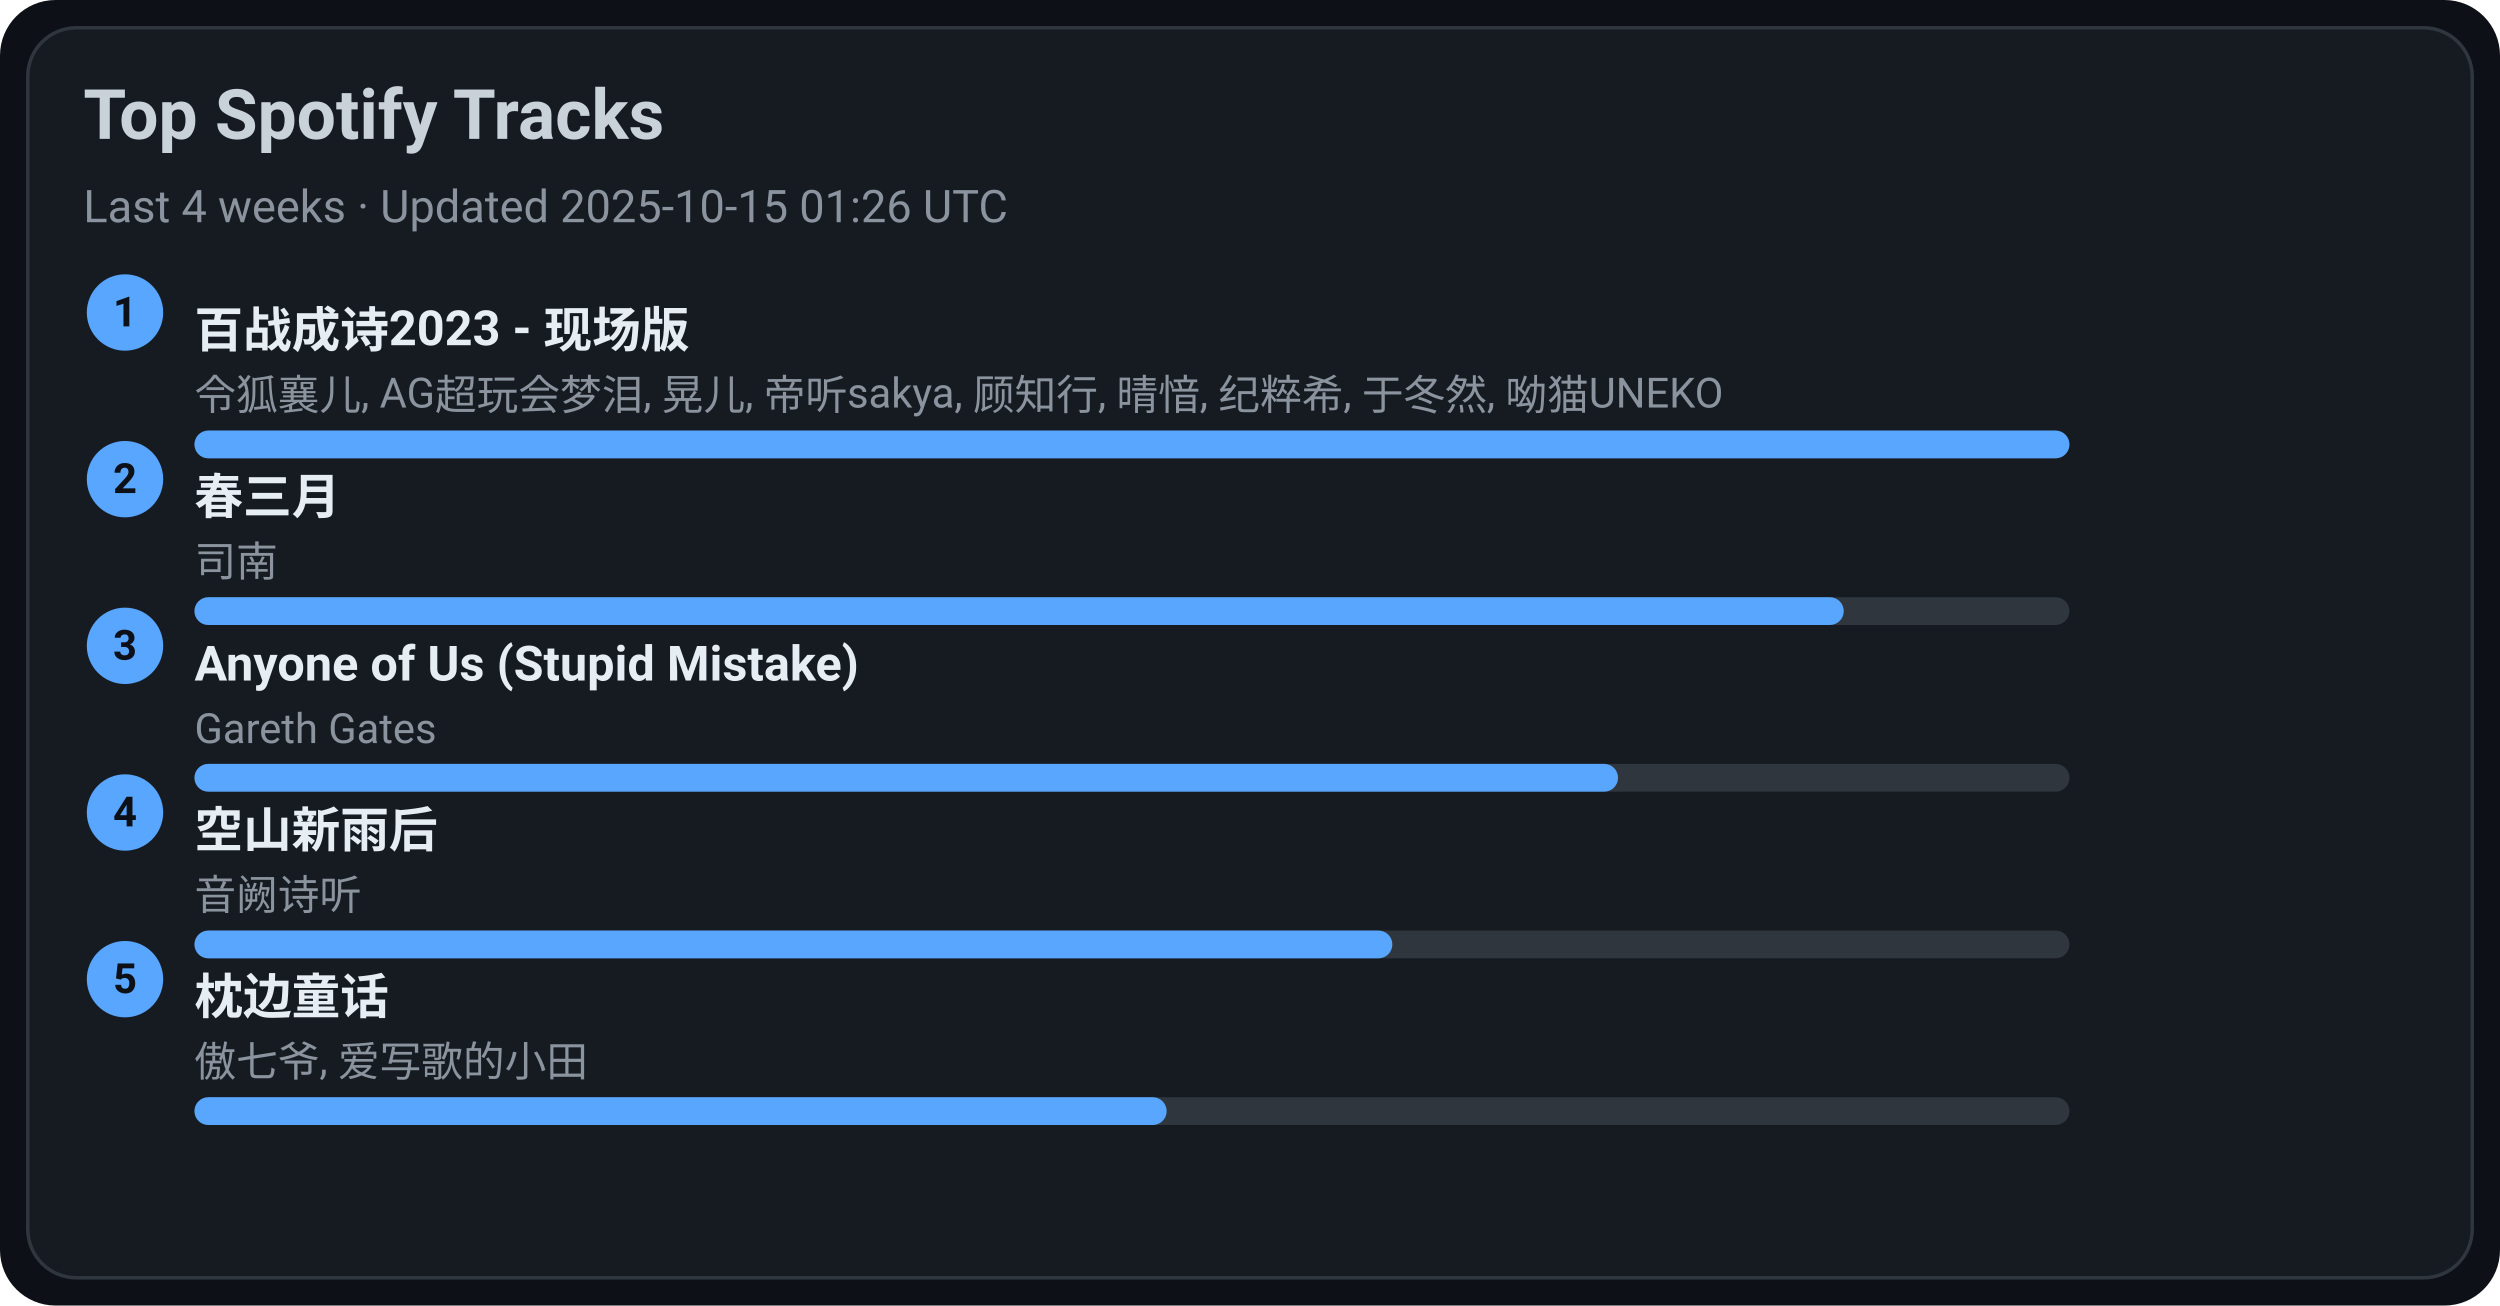
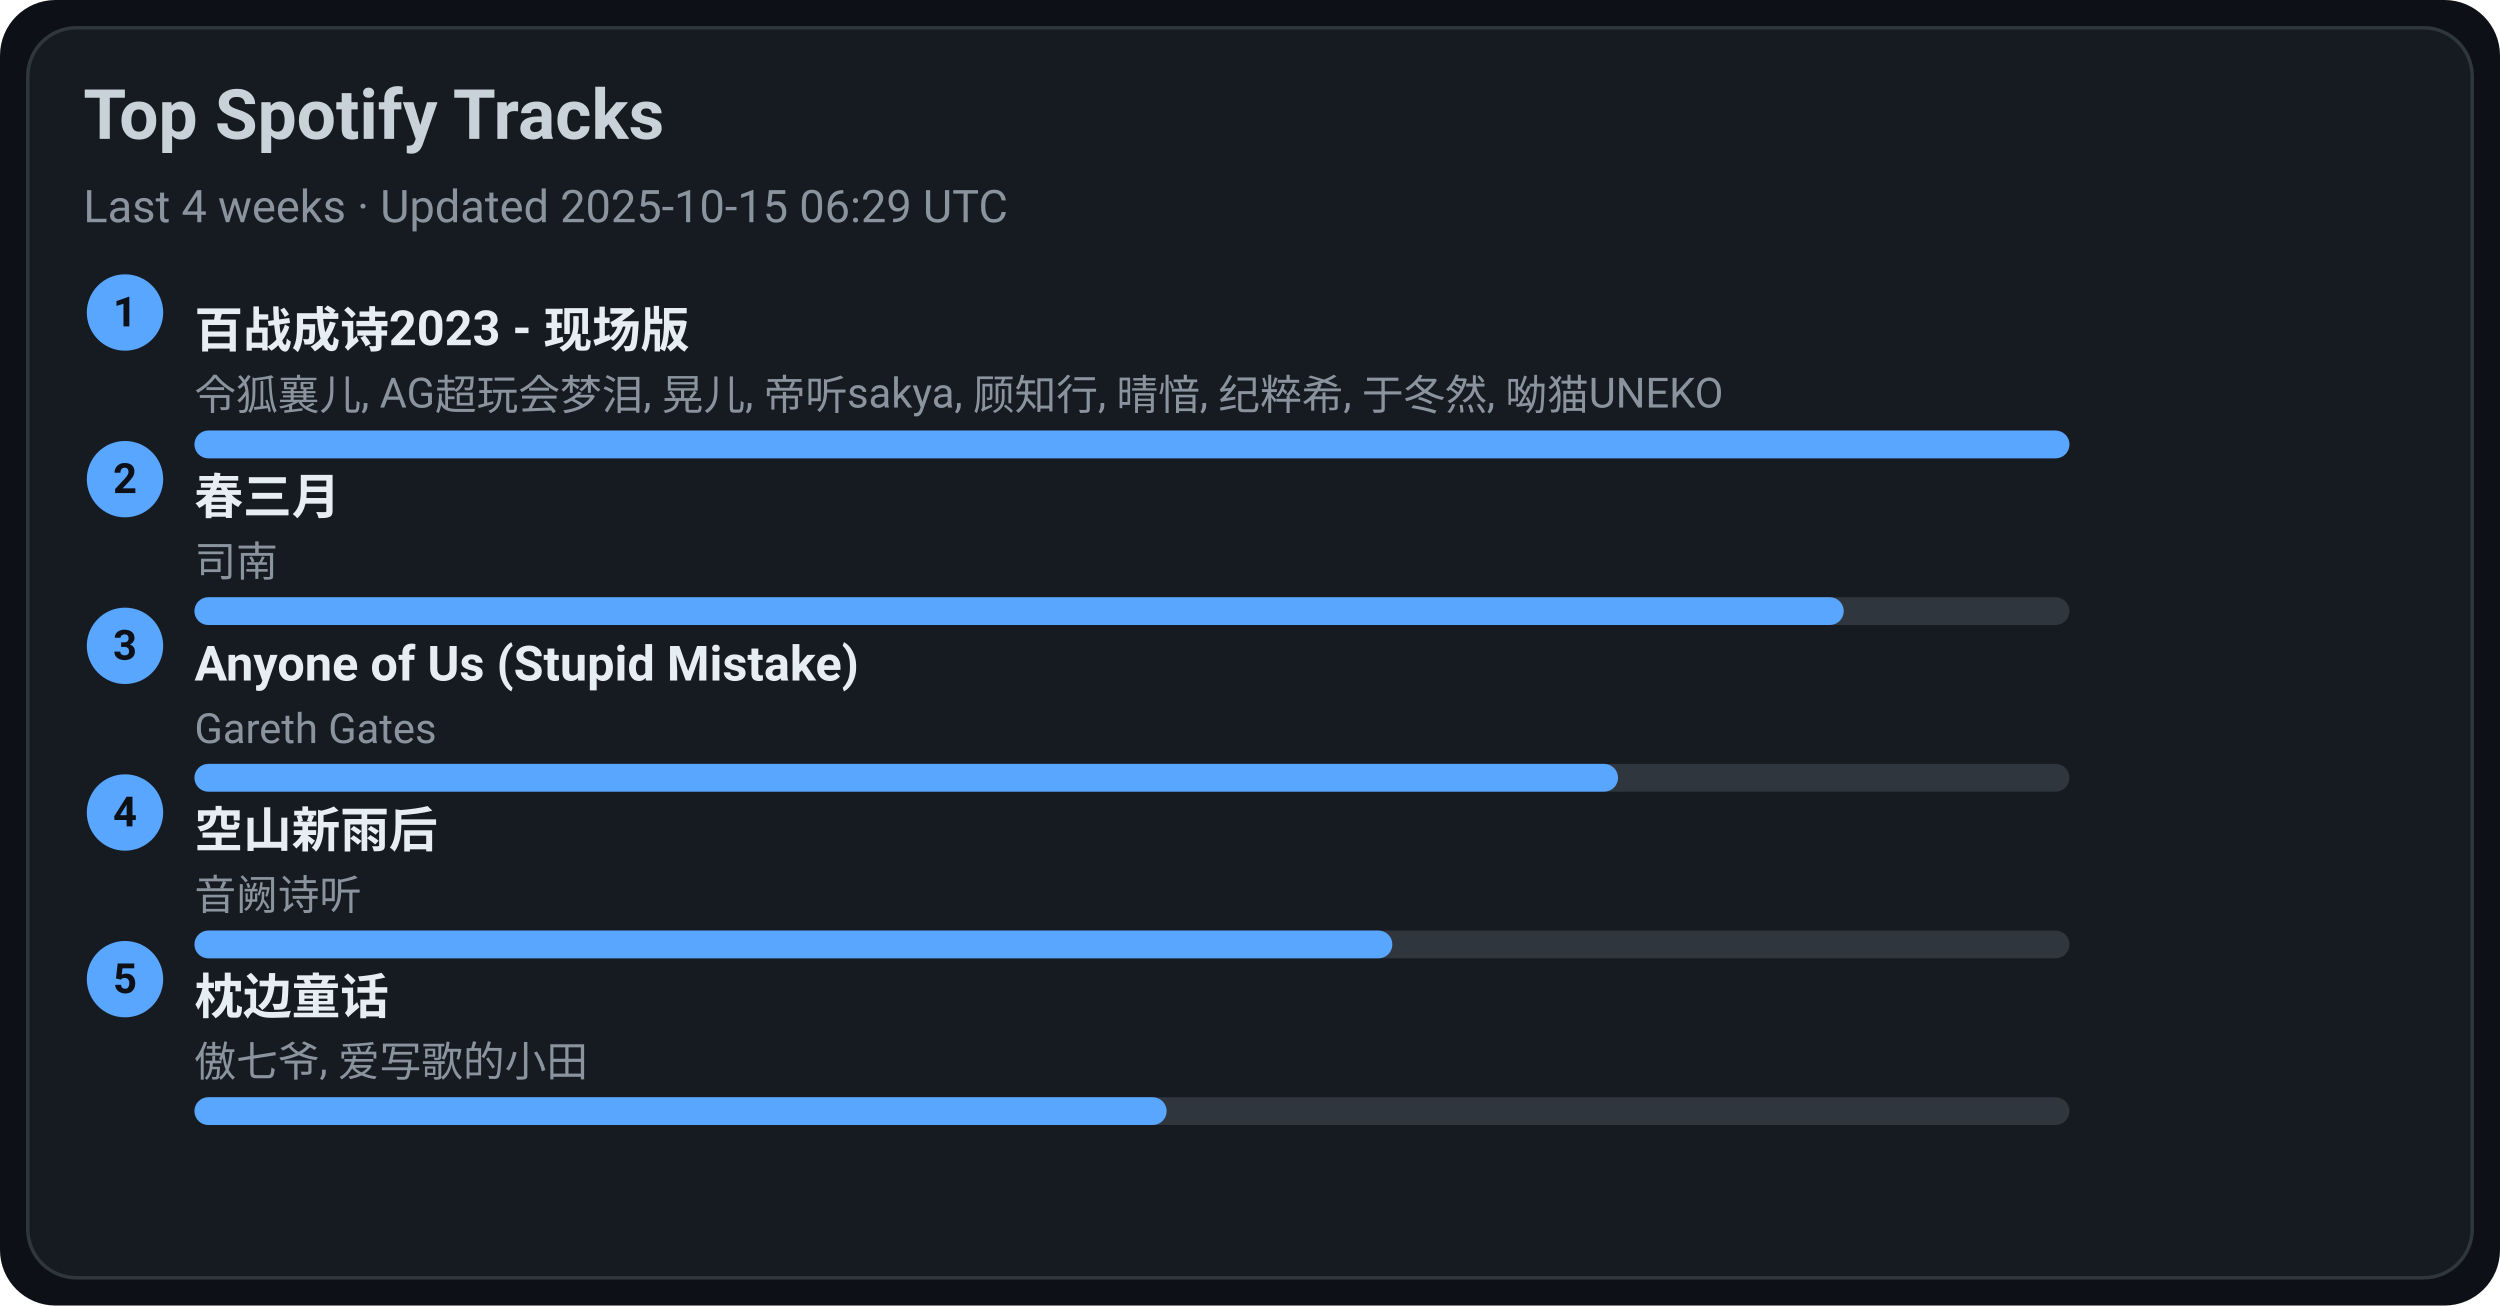
<svg xmlns="http://www.w3.org/2000/svg" width="720" height="376" viewBox="0 0 720 376">
  <style>text{font-family:-apple-system,BlinkMacSystemFont,Segoe UI,Roboto,Ubuntu,Helvetica Neue,Arial,Noto Sans,sans-serif}</style>
  <rect width="720" height="376" rx="16" fill="#0d1117" />
  <rect x="8" y="8" width="704" height="360" rx="14" fill="#161b22" stroke="#30363d" />
  <text x="24" y="40" font-size="20" fill="#c9d1d9" font-weight="600">Top Spotify Tracks</text>
-   <text x="24" y="64" font-size="13" fill="#8b949e">Last 4 weeks · Updated 2025-10-15 01:26 UTC</text>
+   <text x="24" y="64" font-size="13" fill="#8b949e">Last 4 weeks · Updated 2025-10-15 06:29 UTC</text>
  <circle cx="36" cy="90" r="11" fill="#58a6ff" />
  <text x="36" y="94" text-anchor="middle" font-size="12" fill="#0d1117" font-weight="700">1</text>
  <a href="https://open.spotify.com/track/2gttnS8fWnDwziLFt2TLEi" target="_blank" rel="noopener noreferrer">
    <text x="56" y="100" font-size="14" fill="#e6edf3" font-weight="600">百战成诗2023 - 现场版</text>
  </a>
  <text x="56" y="118" font-size="12" fill="#8b949e">令狐襄儿, AG超玩会梦泪, 晃儿, 帝听sakya, 顾知行, 晴愔, 纪粹希, 于冬然, 呦猫UNEKO</text>
  <rect x="56" y="124" width="540" height="8" rx="4" fill="#30363d" />
  <rect x="56" y="124" width="540" height="8" rx="4" fill="#58a6ff" />
  <circle cx="36" cy="138" r="11" fill="#58a6ff" />
  <text x="36" y="142" text-anchor="middle" font-size="12" fill="#0d1117" font-weight="700">2</text>
  <a href="https://open.spotify.com/track/5A9BOP4WTk2UayDlMb8w98" target="_blank" rel="noopener noreferrer">
    <text x="56" y="148" font-size="14" fill="#e6edf3" font-weight="600">春三月</text>
  </a>
  <text x="56" y="166" font-size="12" fill="#8b949e">司南</text>
  <rect x="56" y="172" width="540" height="8" rx="4" fill="#30363d" />
  <rect x="56" y="172" width="475" height="8" rx="4" fill="#58a6ff" />
  <circle cx="36" cy="186" r="11" fill="#58a6ff" />
  <text x="36" y="190" text-anchor="middle" font-size="12" fill="#0d1117" font-weight="700">3</text>
  <a href="https://open.spotify.com/track/7KZo8AI9F3Vnn3FXEYBL9f" target="_blank" rel="noopener noreferrer">
    <text x="56" y="196" font-size="14" fill="#e6edf3" font-weight="600">Anyone of Us (Stupid Mistake)</text>
  </a>
  <text x="56" y="214" font-size="12" fill="#8b949e">Gareth Gates</text>
  <rect x="56" y="220" width="540" height="8" rx="4" fill="#30363d" />
  <rect x="56" y="220" width="410" height="8" rx="4" fill="#58a6ff" />
  <circle cx="36" cy="234" r="11" fill="#58a6ff" />
  <text x="36" y="238" text-anchor="middle" font-size="12" fill="#0d1117" font-weight="700">4</text>
  <a href="https://open.spotify.com/track/7c1D58U8AIVOGlYzh5U6sk" target="_blank" rel="noopener noreferrer">
    <text x="56" y="244" font-size="14" fill="#e6edf3" font-weight="600">空山新雨后</text>
  </a>
  <text x="56" y="262" font-size="12" fill="#8b949e">音阙诗听</text>
  <rect x="56" y="268" width="540" height="8" rx="4" fill="#30363d" />
  <rect x="56" y="268" width="345" height="8" rx="4" fill="#58a6ff" />
  <circle cx="36" cy="282" r="11" fill="#58a6ff" />
  <text x="36" y="286" text-anchor="middle" font-size="12" fill="#0d1117" font-weight="700">5</text>
  <a href="https://open.spotify.com/track/3I8tlHNA9NM8dL0B23xGIY" target="_blank" rel="noopener noreferrer">
    <text x="56" y="292" font-size="14" fill="#e6edf3" font-weight="600">枕边童话</text>
  </a>
  <text x="56" y="310" font-size="12" fill="#8b949e">傲七爷, 爱写歌的小田</text>
  <rect x="56" y="316" width="540" height="8" rx="4" fill="#30363d" />
  <rect x="56" y="316" width="280" height="8" rx="4" fill="#58a6ff" />
</svg>
